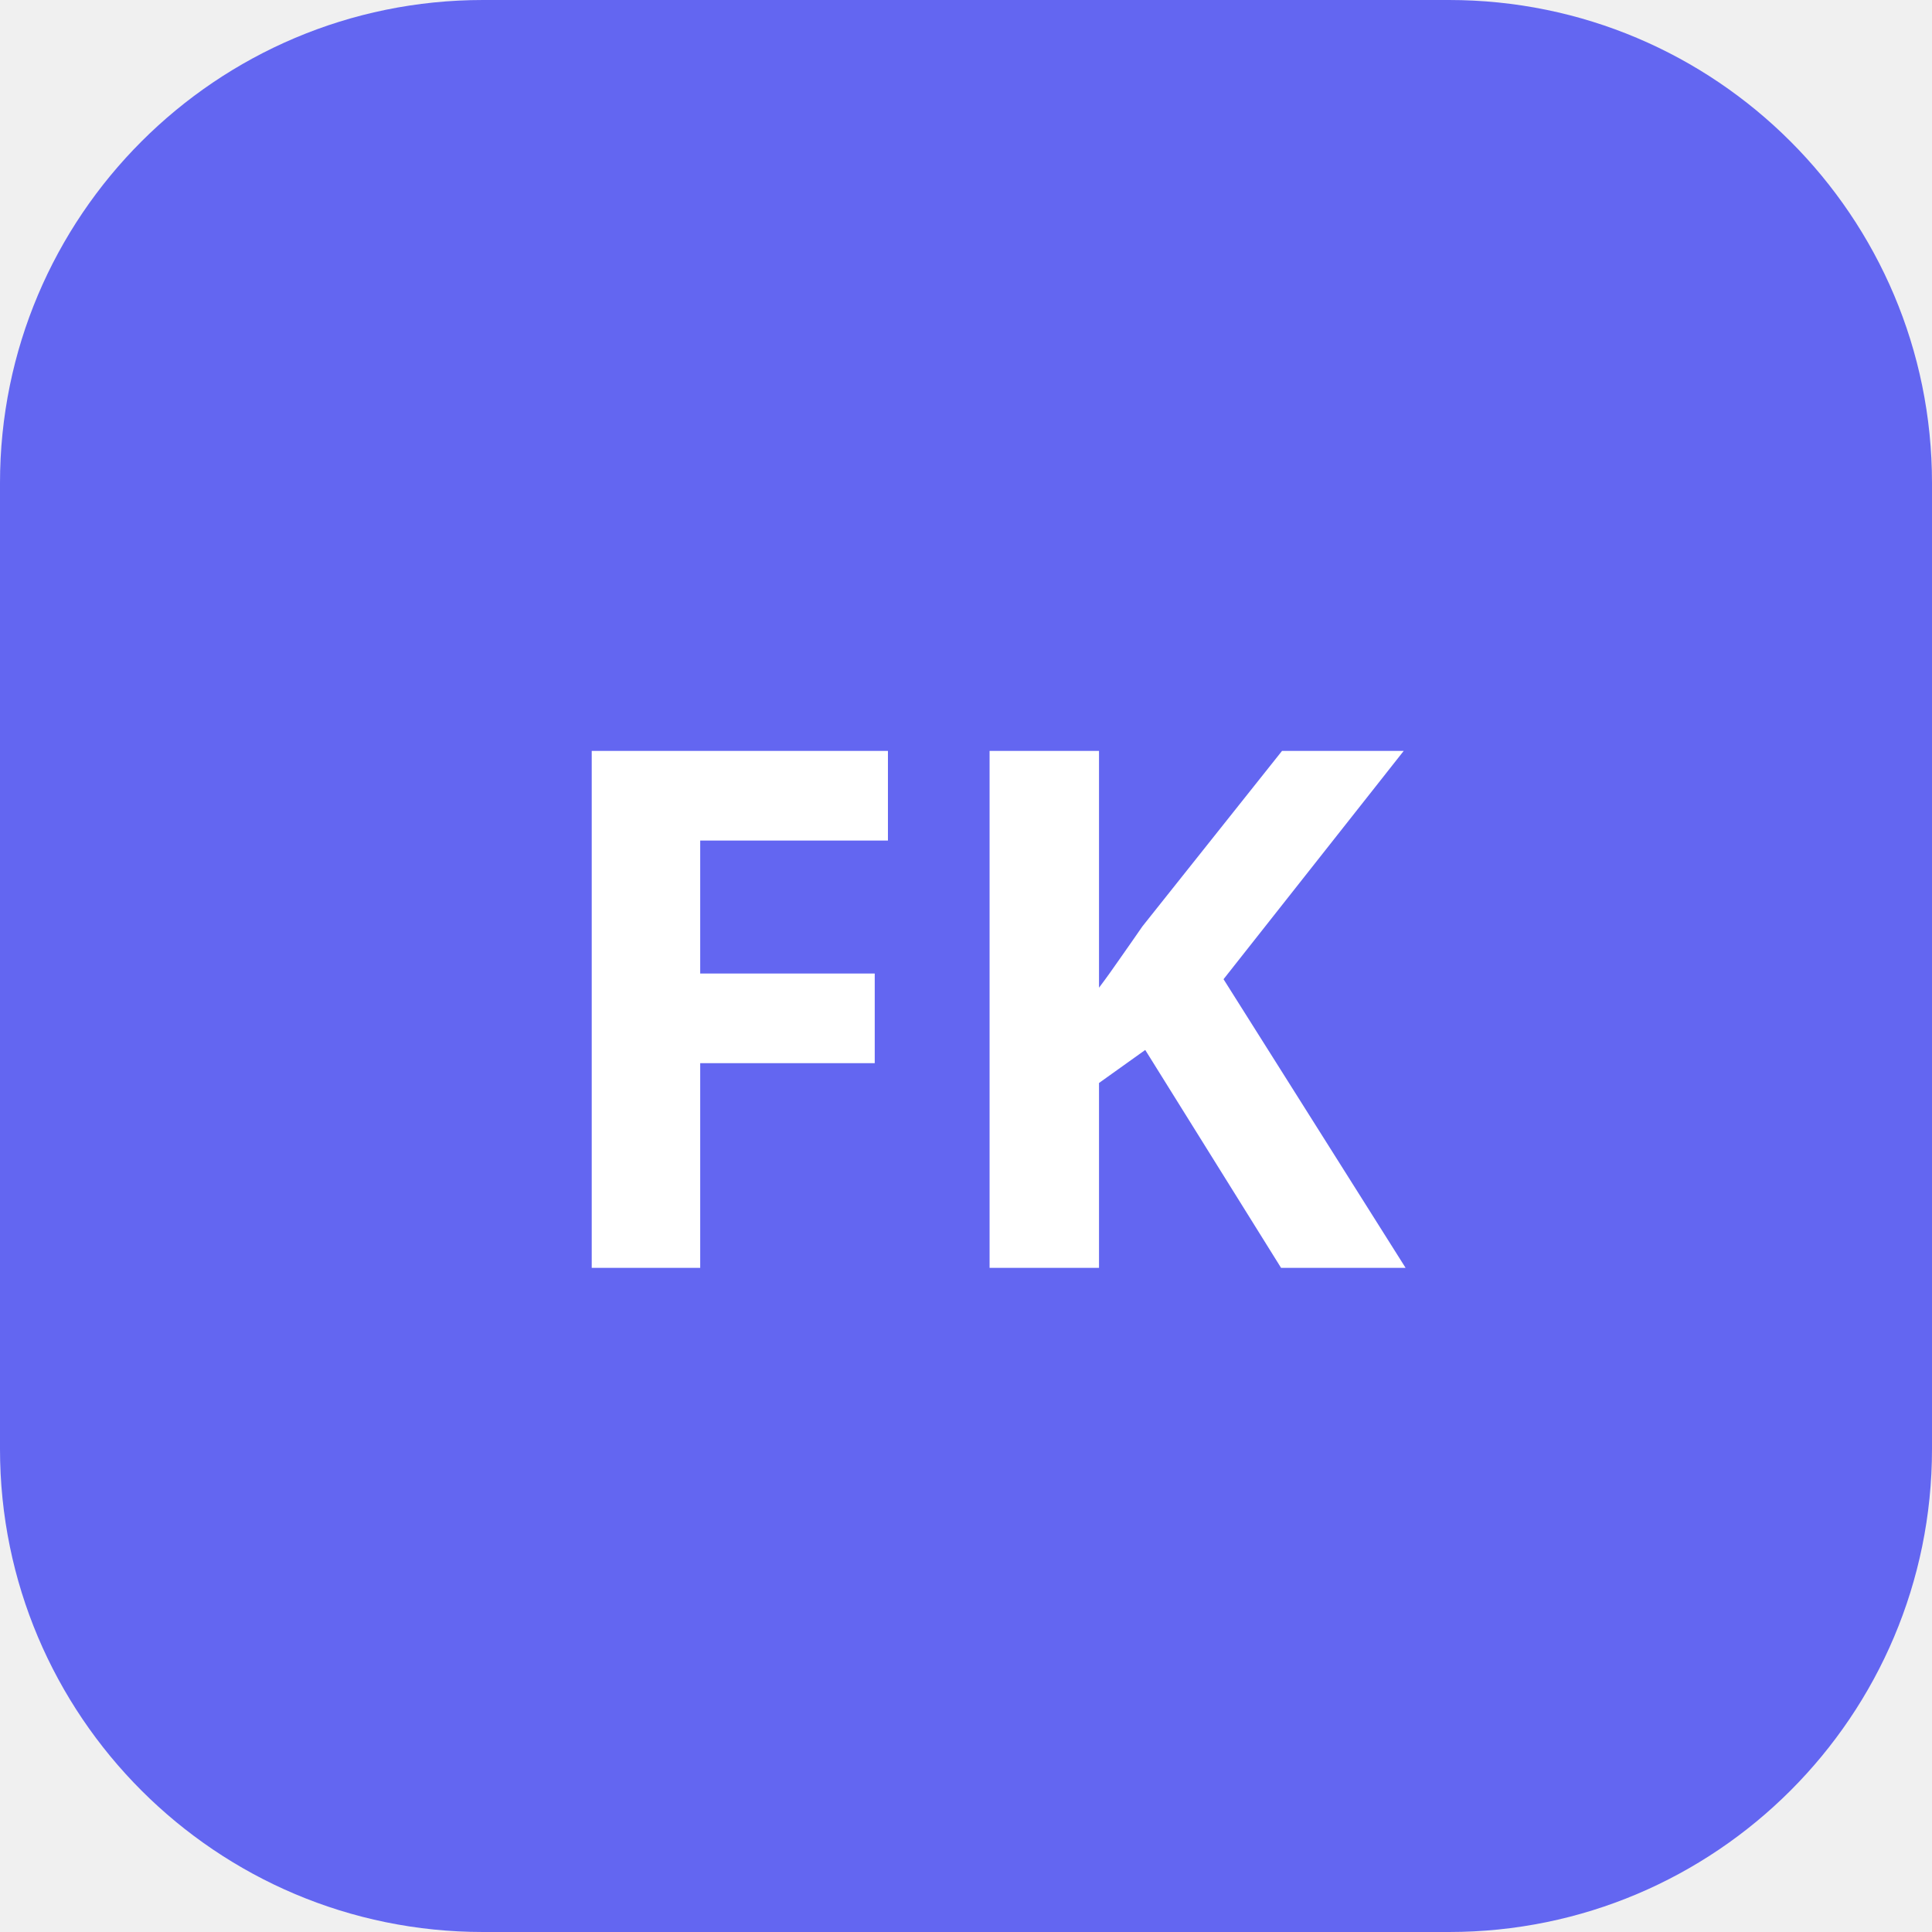
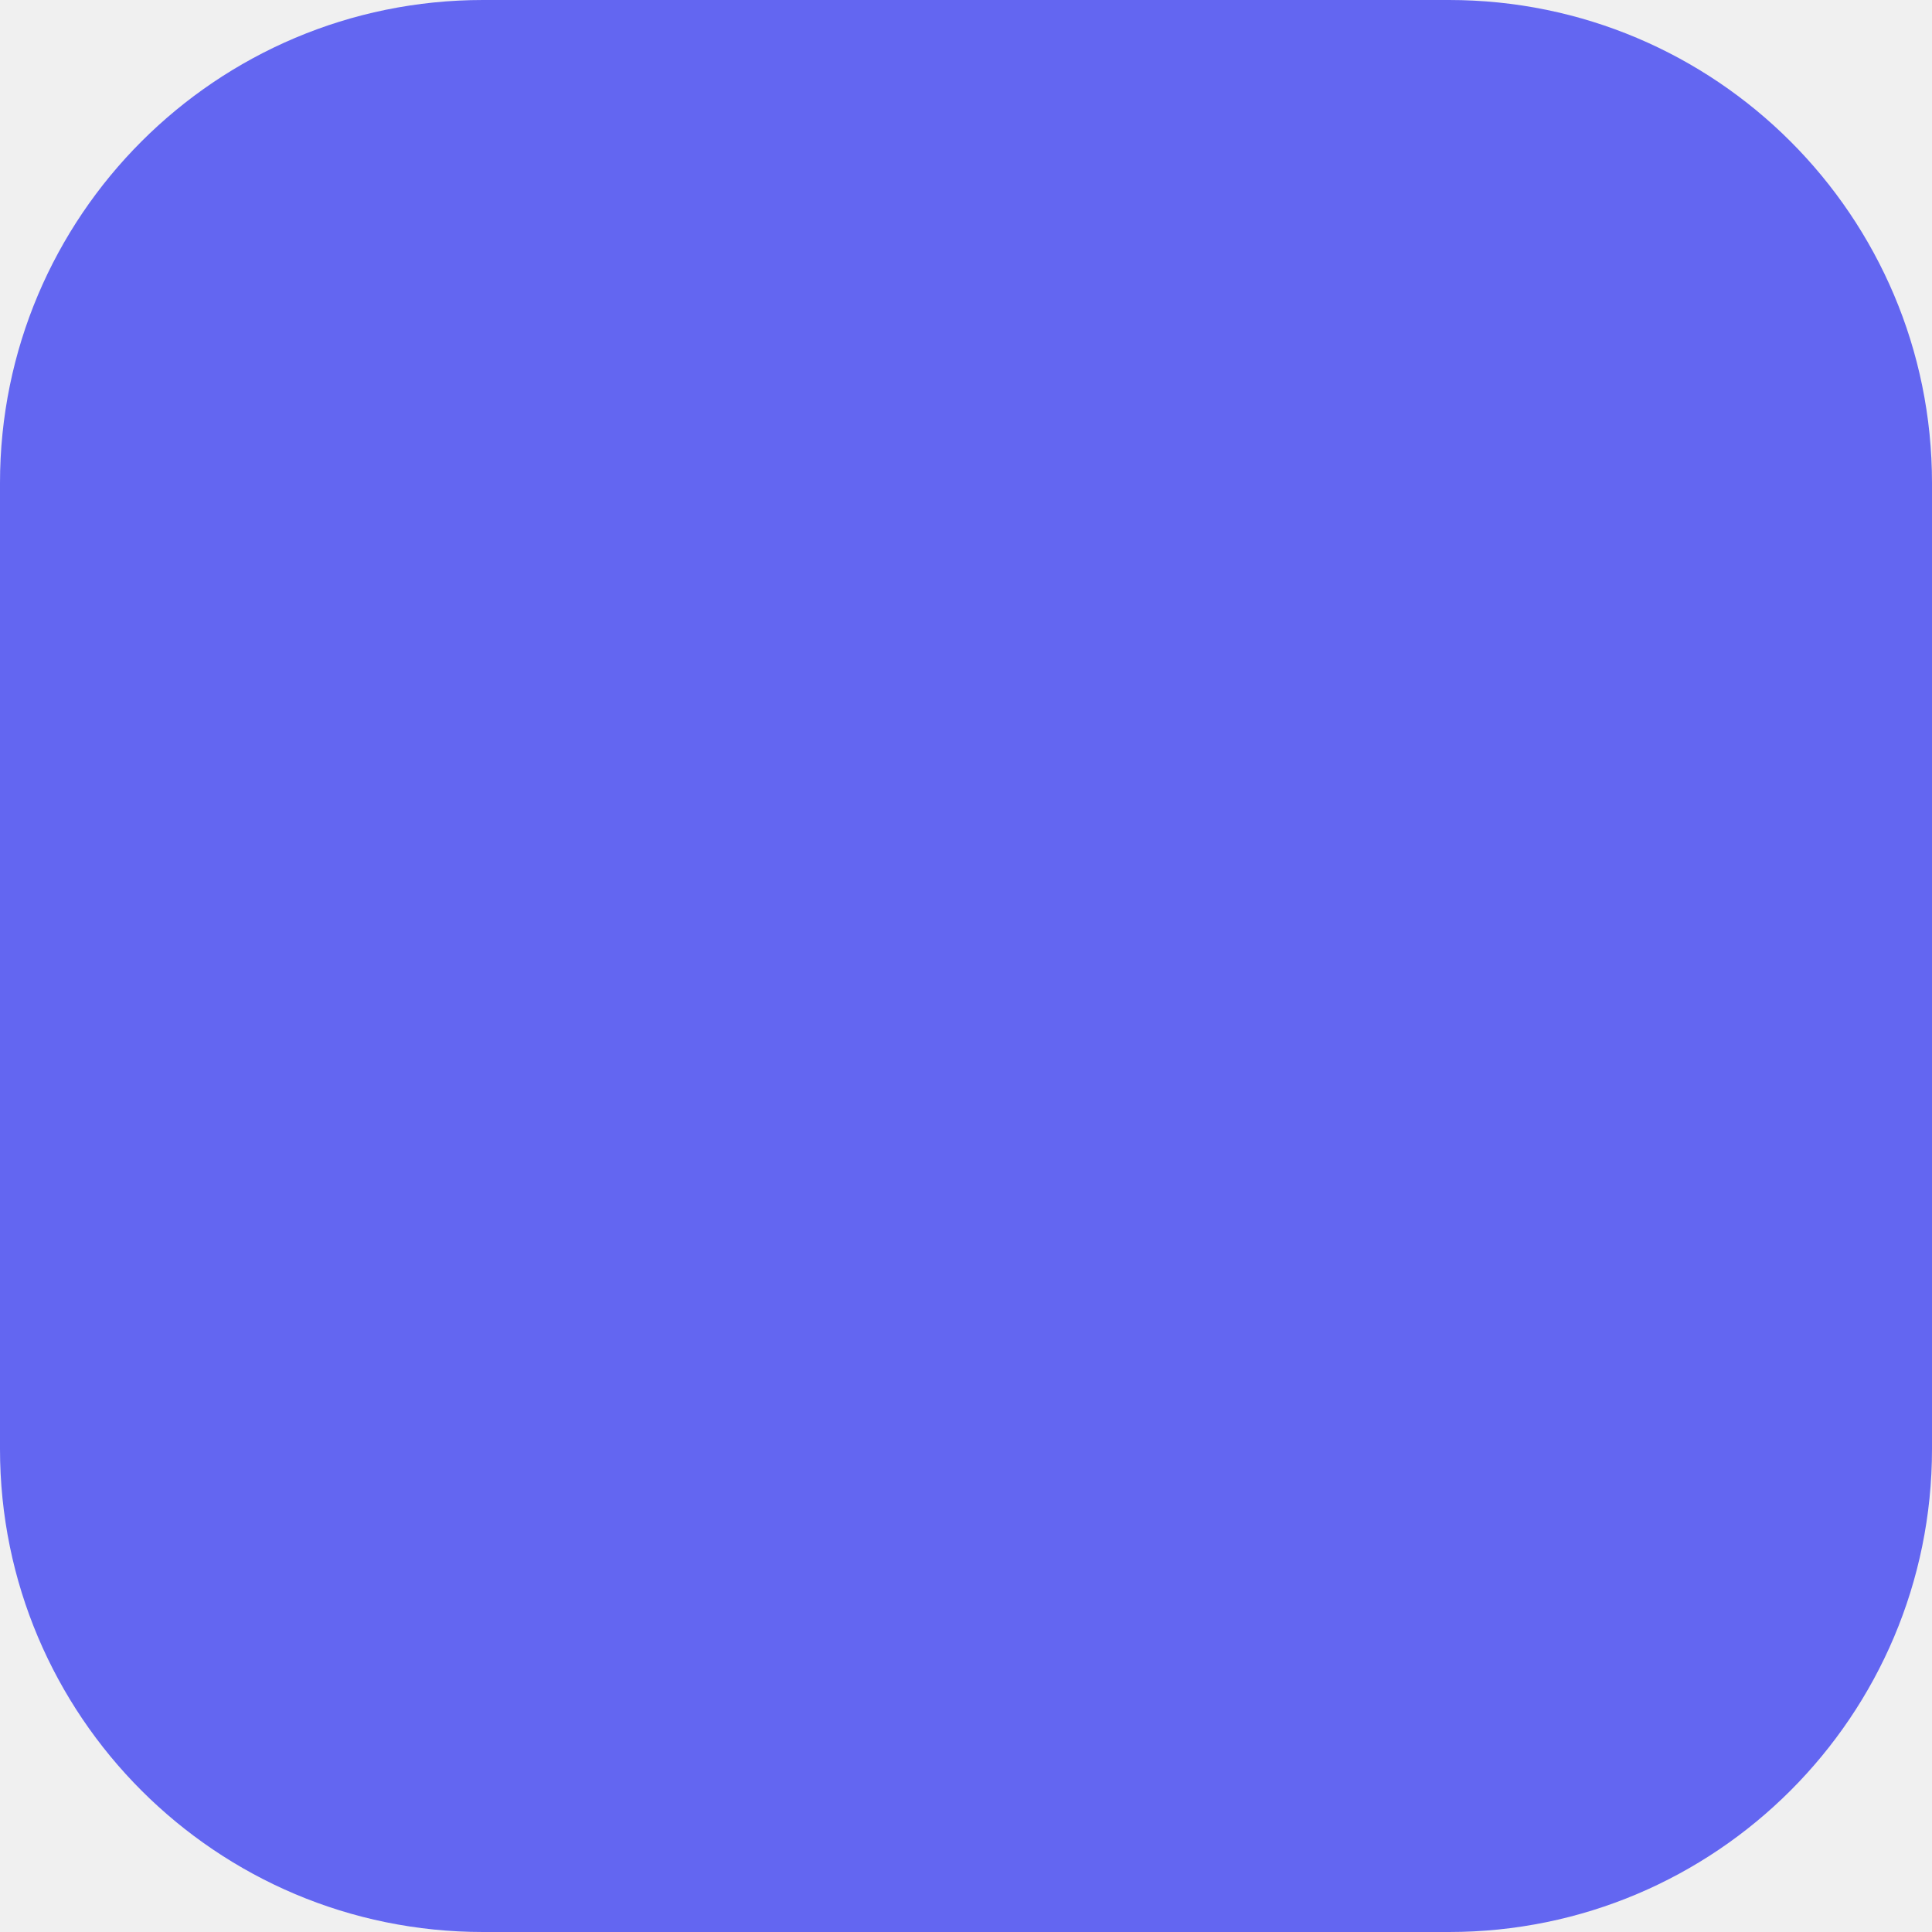
<svg xmlns="http://www.w3.org/2000/svg" viewBox="0 0 32 32" fill="none">
  <rect width="32" height="32" rx="8" fill="#6366f1" />
-   <text x="16" y="21" text-anchor="middle" fill="white" font-family="system-ui,sans-serif" font-size="12" font-weight="700">FK</text>
</svg>
